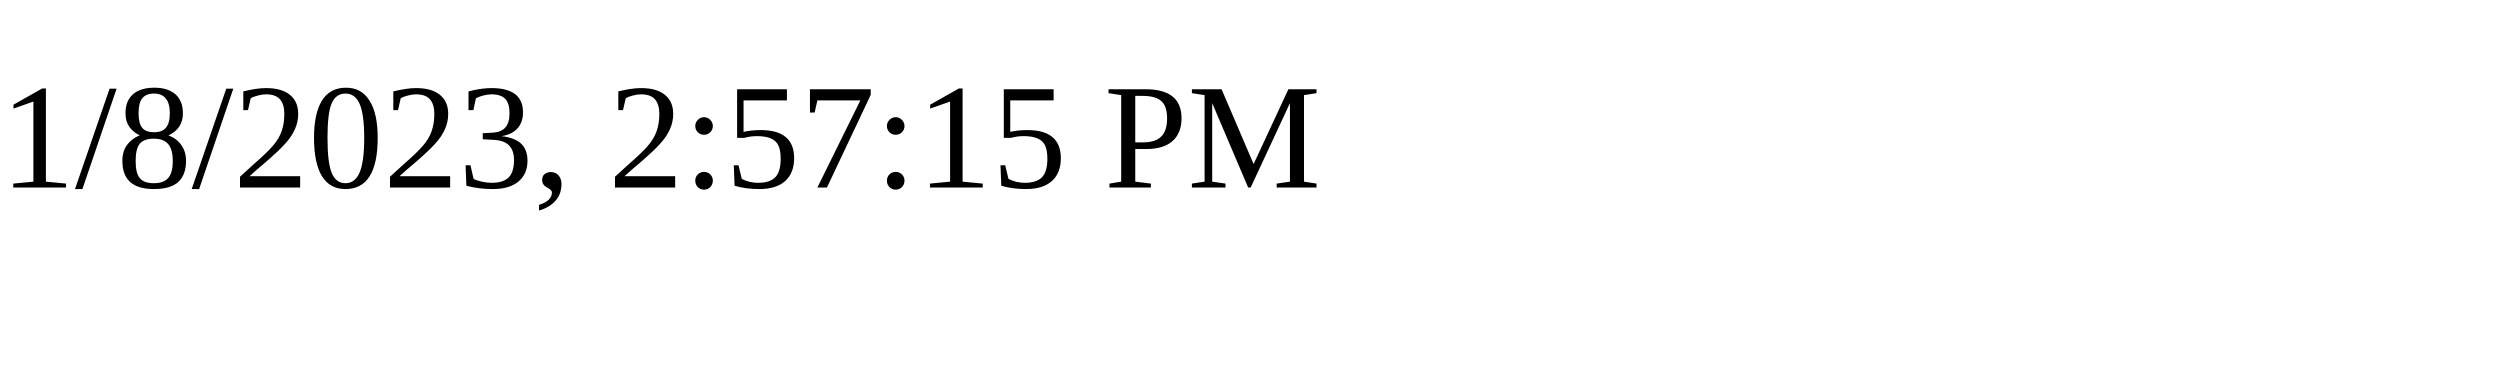
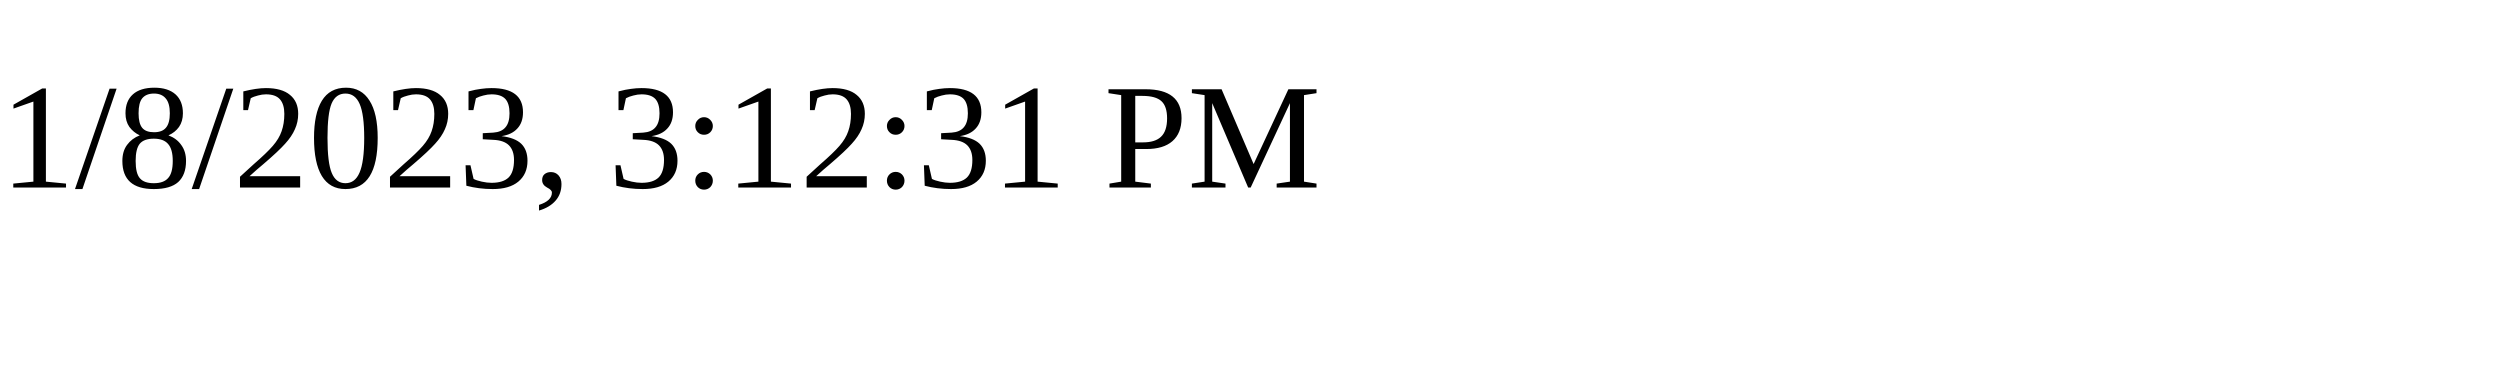
<svg xmlns="http://www.w3.org/2000/svg" height="30" width="200">
-   <text x="0" y="15">1/8/2023, 2:57:15 PM</text>
+   <text x="0" y="15">1/8/2023, 3:12:31 PM</text>
</svg>
